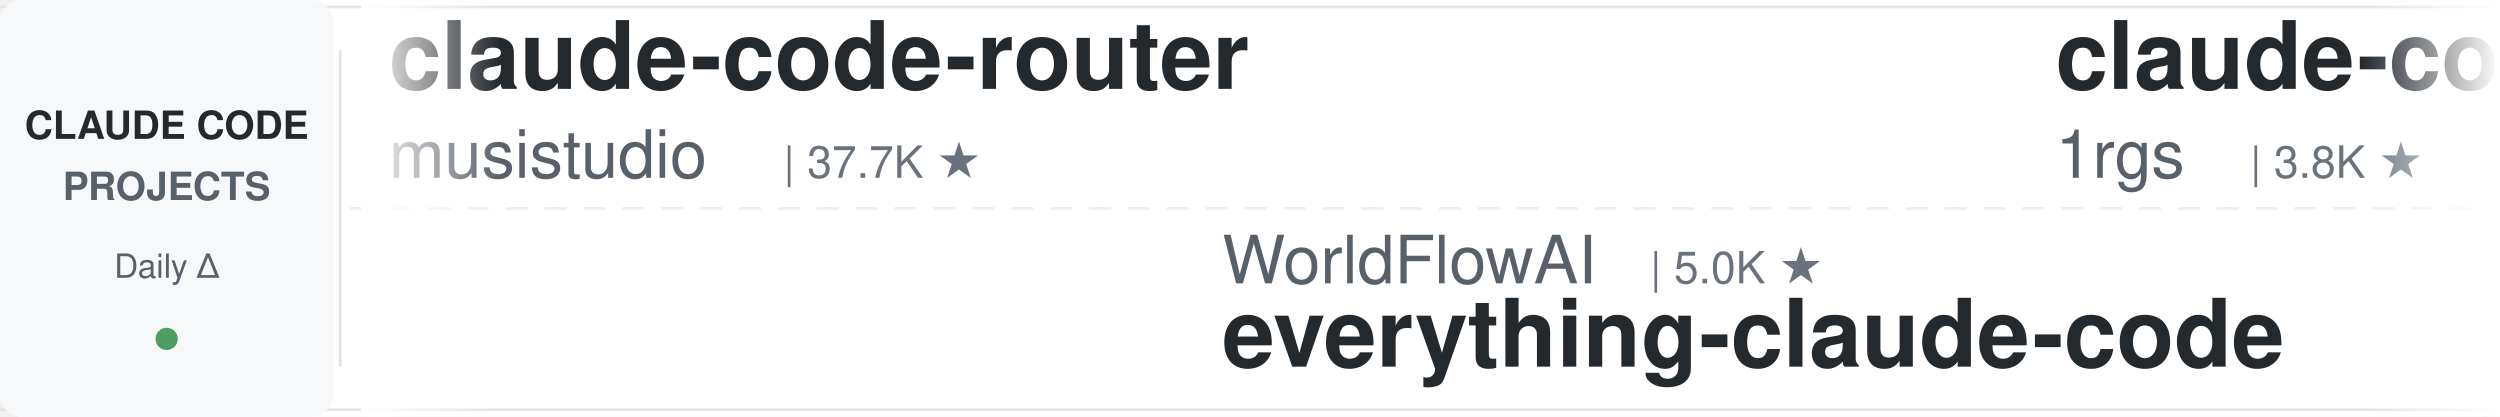
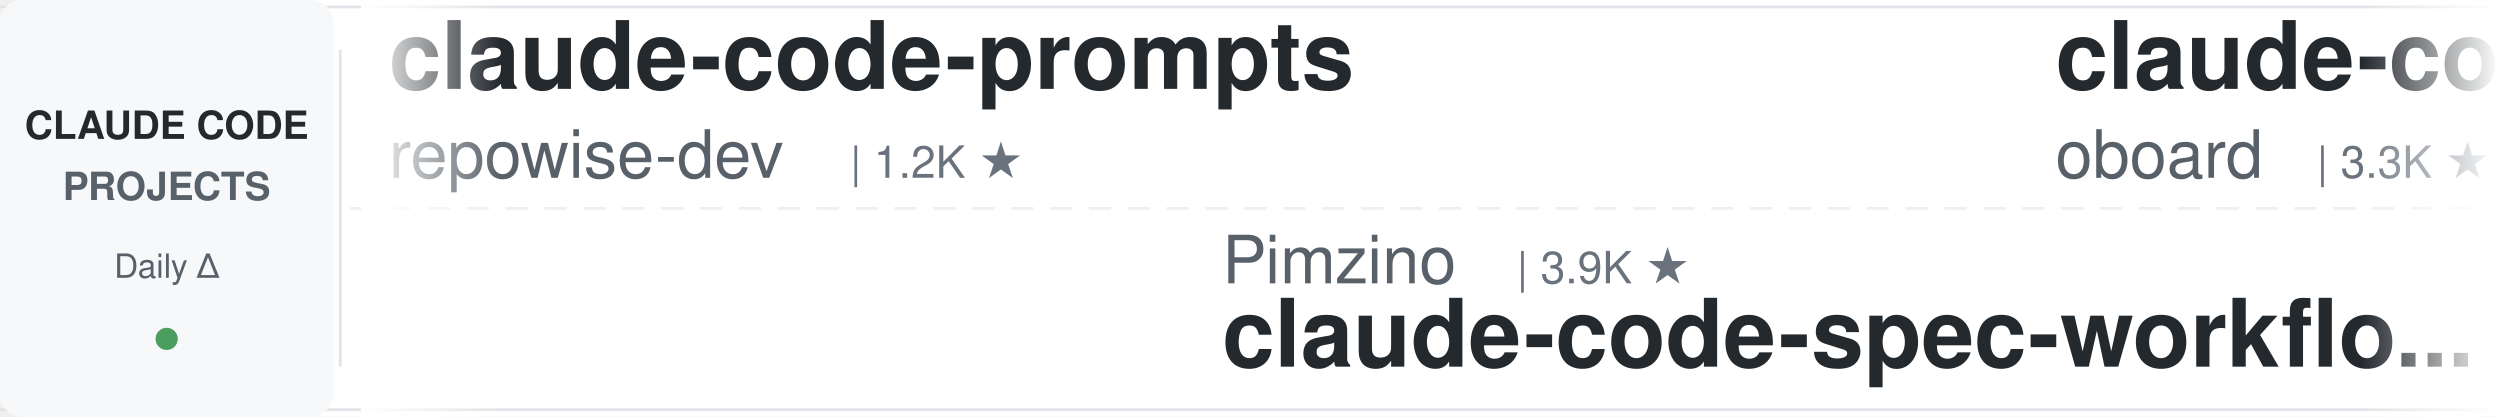
<svg xmlns="http://www.w3.org/2000/svg" width="900" height="150">
  <defs>
    <linearGradient id="leftFade" x1="0%" y1="0%" x2="100%" y2="0%">
      <stop offset="0%" style="stop-color:#ffffff;stop-opacity:1" />
      <stop offset="100%" style="stop-color:#ffffff;stop-opacity:0" />
    </linearGradient>
    <linearGradient id="rightFade" x1="0%" y1="0%" x2="100%" y2="0%">
      <stop offset="0%" style="stop-color:#ffffff;stop-opacity:0" />
      <stop offset="100%" style="stop-color:#ffffff;stop-opacity:1" />
    </linearGradient>
  </defs>
  <rect width="900" height="150" fill="#ffffff" rx="8" />
  <rect x="0" y="2" width="900" height="1" fill="#e1e4e8" />
  <rect x="0" y="147" width="900" height="1" fill="#e1e4e8" />
  <line x1="0" y1="75" x2="900" y2="75" stroke="#e1e4e8" stroke-width="1" stroke-dasharray="8 6" opacity="0.6" />
  <rect x="0" y="0" width="120" height="150" fill="#f6f8fa" rx="8" />
  <text x="60" y="50" font-family="-apple-system, BlinkMacSystemFont, 'Segoe UI', Helvetica, Arial, sans-serif" font-size="14" font-weight="600" fill="#24292e" text-anchor="middle">CLAUDE CODE</text>
  <text x="60" y="72" font-family="-apple-system, BlinkMacSystemFont, 'Segoe UI', Helvetica, Arial, sans-serif" font-size="14" font-weight="600" fill="#586069" text-anchor="middle">PROJECTS</text>
  <text x="60" y="100" font-family="-apple-system, BlinkMacSystemFont, 'Segoe UI', Helvetica, Arial, sans-serif" font-size="12" font-weight="500" fill="#586069" text-anchor="middle">Daily Δ</text>
  <circle cx="60" cy="122" r="4" fill="#22863a" opacity="0.8" />
  <rect x="122" y="18" width="1" height="114" fill="#e1e4e8" />
  <clipPath id="tickerClip">
    <rect x="130" y="0" width="770" height="150" />
  </clipPath>
  <g clip-path="url(#tickerClip)">
    <g id="tickerItems">
      <animateTransform attributeName="transform" attributeType="XML" type="translate" from="0 0" to="-3000 0" dur="54s" repeatCount="indefinite" />
      <g transform="translate(0, 0)">
-         <text x="140" y="32" font-family="-apple-system, BlinkMacSystemFont, 'Segoe UI', Helvetica, Arial, sans-serif" font-size="34" font-weight="600" fill="#24292e">claude-code-router</text>
-         <text x="140" y="64" font-family="-apple-system, BlinkMacSystemFont, 'Segoe UI', Helvetica, Arial, sans-serif" font-size="24" font-weight="400" fill="#586069">musistudio</text>
-         <text x="282" y="64" font-family="-apple-system, BlinkMacSystemFont, 'Segoe UI', Helvetica, Arial, sans-serif" font-size="16" font-weight="500" fill="#6a737d">| 37.7K ★</text>
+         <text x="140" y="32" font-family="-apple-system, BlinkMacSystemFont, 'Segoe UI', Helvetica, Arial, sans-serif" font-size="34" font-weight="600" fill="#24292e">claude-code-prompts</text>
+         <text x="140" y="64" font-family="-apple-system, BlinkMacSystemFont, 'Segoe UI', Helvetica, Arial, sans-serif" font-size="24" font-weight="400" fill="#586069">repowise-dev</text>
+         <text x="306" y="64" font-family="-apple-system, BlinkMacSystemFont, 'Segoe UI', Helvetica, Arial, sans-serif" font-size="16" font-weight="500" fill="#6a737d">| 1.2K ★</text>
      </g>
      <g transform="translate(300, 0)">
-         <text x="140" y="102" font-family="-apple-system, BlinkMacSystemFont, 'Segoe UI', Helvetica, Arial, sans-serif" font-size="24" font-weight="400" fill="#586069">WorldFlowAI</text>
-         <text x="294" y="102" font-family="-apple-system, BlinkMacSystemFont, 'Segoe UI', Helvetica, Arial, sans-serif" font-size="16" font-weight="500" fill="#6a737d">| 5.0K ★</text>
-         <text x="140" y="132" font-family="-apple-system, BlinkMacSystemFont, 'Segoe UI', Helvetica, Arial, sans-serif" font-size="34" font-weight="600" fill="#24292e">everything-claude-code</text>
+         <text x="140" y="102" font-family="-apple-system, BlinkMacSystemFont, 'Segoe UI', Helvetica, Arial, sans-serif" font-size="24" font-weight="400" fill="#586069">Pimzino</text>
+         <text x="246" y="102" font-family="-apple-system, BlinkMacSystemFont, 'Segoe UI', Helvetica, Arial, sans-serif" font-size="16" font-weight="500" fill="#6a737d">| 3.9K ★</text>
+         <text x="140" y="132" font-family="-apple-system, BlinkMacSystemFont, 'Segoe UI', Helvetica, Arial, sans-serif" font-size="34" font-weight="600" fill="#24292e">claude-code-spec-workflo...</text>
      </g>
      <g transform="translate(600, 0)">
-         <text x="140" y="32" font-family="-apple-system, BlinkMacSystemFont, 'Segoe UI', Helvetica, Arial, sans-serif" font-size="34" font-weight="600" fill="#24292e">claude-code-proxy</text>
-         <text x="140" y="64" font-family="-apple-system, BlinkMacSystemFont, 'Segoe UI', Helvetica, Arial, sans-serif" font-size="24" font-weight="400" fill="#586069">1rgs</text>
-         <text x="210" y="64" font-family="-apple-system, BlinkMacSystemFont, 'Segoe UI', Helvetica, Arial, sans-serif" font-size="16" font-weight="500" fill="#6a737d">| 3.8K ★</text>
+         <text x="140" y="32" font-family="-apple-system, BlinkMacSystemFont, 'Segoe UI', Helvetica, Arial, sans-serif" font-size="34" font-weight="600" fill="#24292e">claude-code-rev</text>
+         <text x="140" y="64" font-family="-apple-system, BlinkMacSystemFont, 'Segoe UI', Helvetica, Arial, sans-serif" font-size="24" font-weight="400" fill="#586069">oboard</text>
+         <text x="234" y="64" font-family="-apple-system, BlinkMacSystemFont, 'Segoe UI', Helvetica, Arial, sans-serif" font-size="16" font-weight="500" fill="#6a737d">| 3.3K ★</text>
      </g>
      <g transform="translate(900, 0)">
-         <text x="140" y="102" font-family="-apple-system, BlinkMacSystemFont, 'Segoe UI', Helvetica, Arial, sans-serif" font-size="24" font-weight="400" fill="#586069">huangserva</text>
-         <text x="282" y="102" font-family="-apple-system, BlinkMacSystemFont, 'Segoe UI', Helvetica, Arial, sans-serif" font-size="16" font-weight="500" fill="#6a737d">| 629 ★</text>
-         <text x="140" y="132" font-family="-apple-system, BlinkMacSystemFont, 'Segoe UI', Helvetica, Arial, sans-serif" font-size="34" font-weight="600" fill="#24292e">claude-code-cli</text>
+         <text x="140" y="102" font-family="-apple-system, BlinkMacSystemFont, 'Segoe UI', Helvetica, Arial, sans-serif" font-size="24" font-weight="400" fill="#586069">centminmod</text>
+         <text x="282" y="102" font-family="-apple-system, BlinkMacSystemFont, 'Segoe UI', Helvetica, Arial, sans-serif" font-size="16" font-weight="500" fill="#6a737d">| 2.7K ★</text>
+         <text x="140" y="132" font-family="-apple-system, BlinkMacSystemFont, 'Segoe UI', Helvetica, Arial, sans-serif" font-size="34" font-weight="600" fill="#24292e">my-claude-code-setup</text>
      </g>
      <g transform="translate(1200, 0)">
-         <text x="140" y="32" font-family="-apple-system, BlinkMacSystemFont, 'Segoe UI', Helvetica, Arial, sans-serif" font-size="34" font-weight="600" fill="#24292e">claude-code-video-toolki...</text>
-         <text x="140" y="64" font-family="-apple-system, BlinkMacSystemFont, 'Segoe UI', Helvetica, Arial, sans-serif" font-size="24" font-weight="400" fill="#586069">digitalsamba</text>
-         <text x="306" y="64" font-family="-apple-system, BlinkMacSystemFont, 'Segoe UI', Helvetica, Arial, sans-serif" font-size="16" font-weight="500" fill="#6a737d">| 2.3K ★</text>
+         <text x="140" y="32" font-family="-apple-system, BlinkMacSystemFont, 'Segoe UI', Helvetica, Arial, sans-serif" font-size="34" font-weight="600" fill="#24292e">claude-code-source</text>
+         <text x="140" y="64" font-family="-apple-system, BlinkMacSystemFont, 'Segoe UI', Helvetica, Arial, sans-serif" font-size="24" font-weight="400" fill="#586069">AprilNEA</text>
+         <text x="258" y="64" font-family="-apple-system, BlinkMacSystemFont, 'Segoe UI', Helvetica, Arial, sans-serif" font-size="16" font-weight="500" fill="#6a737d">| 394 ★</text>
      </g>
      <g transform="translate(1500, 0)">
-         <text x="140" y="102" font-family="-apple-system, BlinkMacSystemFont, 'Segoe UI', Helvetica, Arial, sans-serif" font-size="24" font-weight="400" fill="#586069">daymade</text>
-         <text x="246" y="102" font-family="-apple-system, BlinkMacSystemFont, 'Segoe UI', Helvetica, Arial, sans-serif" font-size="16" font-weight="500" fill="#6a737d">| 1.5K ★</text>
-         <text x="140" y="132" font-family="-apple-system, BlinkMacSystemFont, 'Segoe UI', Helvetica, Arial, sans-serif" font-size="34" font-weight="600" fill="#24292e">claude-code-skills</text>
+         <text x="140" y="102" font-family="-apple-system, BlinkMacSystemFont, 'Segoe UI', Helvetica, Arial, sans-serif" font-size="24" font-weight="400" fill="#586069">Piebald-AI</text>
+         <text x="282" y="102" font-family="-apple-system, BlinkMacSystemFont, 'Segoe UI', Helvetica, Arial, sans-serif" font-size="16" font-weight="500" fill="#6a737d">| 12.9K ★</text>
+         <text x="140" y="132" font-family="-apple-system, BlinkMacSystemFont, 'Segoe UI', Helvetica, Arial, sans-serif" font-size="34" font-weight="600" fill="#24292e">claude-code-system-promp...</text>
      </g>
      <g transform="translate(1800, 0)">
-         <text x="140" y="32" font-family="-apple-system, BlinkMacSystemFont, 'Segoe UI', Helvetica, Arial, sans-serif" font-size="34" font-weight="600" fill="#24292e">my-claude-code-setup</text>
-         <text x="140" y="64" font-family="-apple-system, BlinkMacSystemFont, 'Segoe UI', Helvetica, Arial, sans-serif" font-size="24" font-weight="400" fill="#586069">centminmod</text>
-         <text x="282" y="64" font-family="-apple-system, BlinkMacSystemFont, 'Segoe UI', Helvetica, Arial, sans-serif" font-size="16" font-weight="500" fill="#6a737d">| 2.7K ★</text>
+         <text x="140" y="32" font-family="-apple-system, BlinkMacSystemFont, 'Segoe UI', Helvetica, Arial, sans-serif" font-size="34" font-weight="600" fill="#24292e">claude-code-cli</text>
+         <text x="140" y="64" font-family="-apple-system, BlinkMacSystemFont, 'Segoe UI', Helvetica, Arial, sans-serif" font-size="24" font-weight="400" fill="#586069">huangserva</text>
+         <text x="282" y="64" font-family="-apple-system, BlinkMacSystemFont, 'Segoe UI', Helvetica, Arial, sans-serif" font-size="16" font-weight="500" fill="#6a737d">| 629 ★</text>
      </g>
      <g transform="translate(2100, 0)">
-         <text x="140" y="102" font-family="-apple-system, BlinkMacSystemFont, 'Segoe UI', Helvetica, Arial, sans-serif" font-size="24" font-weight="400" fill="#586069">ding113</text>
-         <text x="246" y="102" font-family="-apple-system, BlinkMacSystemFont, 'Segoe UI', Helvetica, Arial, sans-serif" font-size="16" font-weight="500" fill="#6a737d">| 3.4K ★</text>
-         <text x="140" y="132" font-family="-apple-system, BlinkMacSystemFont, 'Segoe UI', Helvetica, Arial, sans-serif" font-size="34" font-weight="600" fill="#24292e">claude-code-hub</text>
+         <text x="140" y="102" font-family="-apple-system, BlinkMacSystemFont, 'Segoe UI', Helvetica, Arial, sans-serif" font-size="24" font-weight="400" fill="#586069">musistudio</text>
+         <text x="282" y="102" font-family="-apple-system, BlinkMacSystemFont, 'Segoe UI', Helvetica, Arial, sans-serif" font-size="16" font-weight="500" fill="#6a737d">| 37.8K ★</text>
+         <text x="140" y="132" font-family="-apple-system, BlinkMacSystemFont, 'Segoe UI', Helvetica, Arial, sans-serif" font-size="34" font-weight="600" fill="#24292e">claude-code-router</text>
      </g>
      <g transform="translate(2400, 0)">
-         <text x="140" y="32" font-family="-apple-system, BlinkMacSystemFont, 'Segoe UI', Helvetica, Arial, sans-serif" font-size="34" font-weight="600" fill="#24292e">Claude-Code-Usage-Monito...</text>
-         <text x="140" y="64" font-family="-apple-system, BlinkMacSystemFont, 'Segoe UI', Helvetica, Arial, sans-serif" font-size="24" font-weight="400" fill="#586069">Maciek-roboblog</text>
-         <text x="342" y="64" font-family="-apple-system, BlinkMacSystemFont, 'Segoe UI', Helvetica, Arial, sans-serif" font-size="16" font-weight="500" fill="#6a737d">| 8.7K ★</text>
+         <text x="140" y="32" font-family="-apple-system, BlinkMacSystemFont, 'Segoe UI', Helvetica, Arial, sans-serif" font-size="34" font-weight="600" fill="#24292e">system_prompts_leaks</text>
+         <text x="140" y="64" font-family="-apple-system, BlinkMacSystemFont, 'Segoe UI', Helvetica, Arial, sans-serif" font-size="24" font-weight="400" fill="#586069">asgeirtj</text>
+         <text x="258" y="64" font-family="-apple-system, BlinkMacSystemFont, 'Segoe UI', Helvetica, Arial, sans-serif" font-size="16" font-weight="500" fill="#6a737d">| 69.9K ★</text>
      </g>
      <g transform="translate(2700, 0)">
-         <text x="140" y="102" font-family="-apple-system, BlinkMacSystemFont, 'Segoe UI', Helvetica, Arial, sans-serif" font-size="24" font-weight="400" fill="#586069">shanraisshan</text>
-         <text x="306" y="102" font-family="-apple-system, BlinkMacSystemFont, 'Segoe UI', Helvetica, Arial, sans-serif" font-size="16" font-weight="500" fill="#6a737d">| 67.7K ★</text>
-         <text x="140" y="132" font-family="-apple-system, BlinkMacSystemFont, 'Segoe UI', Helvetica, Arial, sans-serif" font-size="34" font-weight="600" fill="#24292e">claude-code-best-practic...</text>
+         <text x="140" y="102" font-family="-apple-system, BlinkMacSystemFont, 'Segoe UI', Helvetica, Arial, sans-serif" font-size="24" font-weight="400" fill="#586069">shareAI-lab</text>
+         <text x="294" y="102" font-family="-apple-system, BlinkMacSystemFont, 'Segoe UI', Helvetica, Arial, sans-serif" font-size="16" font-weight="500" fill="#6a737d">| 78.8K ★</text>
+         <text x="140" y="132" font-family="-apple-system, BlinkMacSystemFont, 'Segoe UI', Helvetica, Arial, sans-serif" font-size="34" font-weight="600" fill="#24292e">learn-claude-code</text>
      </g>
      <g transform="translate(3000, 0)">
-         <text x="140" y="32" font-family="-apple-system, BlinkMacSystemFont, 'Segoe UI', Helvetica, Arial, sans-serif" font-size="34" font-weight="600" fill="#24292e">claude-code-router</text>
-         <text x="140" y="64" font-family="-apple-system, BlinkMacSystemFont, 'Segoe UI', Helvetica, Arial, sans-serif" font-size="24" font-weight="400" fill="#586069">musistudio</text>
-         <text x="282" y="64" font-family="-apple-system, BlinkMacSystemFont, 'Segoe UI', Helvetica, Arial, sans-serif" font-size="16" font-weight="500" fill="#6a737d">| 37.7K ★</text>
+         <text x="140" y="32" font-family="-apple-system, BlinkMacSystemFont, 'Segoe UI', Helvetica, Arial, sans-serif" font-size="34" font-weight="600" fill="#24292e">claude-code-prompts</text>
+         <text x="140" y="64" font-family="-apple-system, BlinkMacSystemFont, 'Segoe UI', Helvetica, Arial, sans-serif" font-size="24" font-weight="400" fill="#586069">repowise-dev</text>
+         <text x="306" y="64" font-family="-apple-system, BlinkMacSystemFont, 'Segoe UI', Helvetica, Arial, sans-serif" font-size="16" font-weight="500" fill="#6a737d">| 1.2K ★</text>
      </g>
      <g transform="translate(3300, 0)">
-         <text x="140" y="102" font-family="-apple-system, BlinkMacSystemFont, 'Segoe UI', Helvetica, Arial, sans-serif" font-size="24" font-weight="400" fill="#586069">WorldFlowAI</text>
-         <text x="294" y="102" font-family="-apple-system, BlinkMacSystemFont, 'Segoe UI', Helvetica, Arial, sans-serif" font-size="16" font-weight="500" fill="#6a737d">| 5.0K ★</text>
-         <text x="140" y="132" font-family="-apple-system, BlinkMacSystemFont, 'Segoe UI', Helvetica, Arial, sans-serif" font-size="34" font-weight="600" fill="#24292e">everything-claude-code</text>
+         <text x="140" y="102" font-family="-apple-system, BlinkMacSystemFont, 'Segoe UI', Helvetica, Arial, sans-serif" font-size="24" font-weight="400" fill="#586069">Pimzino</text>
+         <text x="246" y="102" font-family="-apple-system, BlinkMacSystemFont, 'Segoe UI', Helvetica, Arial, sans-serif" font-size="16" font-weight="500" fill="#6a737d">| 3.9K ★</text>
+         <text x="140" y="132" font-family="-apple-system, BlinkMacSystemFont, 'Segoe UI', Helvetica, Arial, sans-serif" font-size="34" font-weight="600" fill="#24292e">claude-code-spec-workflo...</text>
      </g>
      <g transform="translate(3600, 0)">
-         <text x="140" y="32" font-family="-apple-system, BlinkMacSystemFont, 'Segoe UI', Helvetica, Arial, sans-serif" font-size="34" font-weight="600" fill="#24292e">claude-code-proxy</text>
-         <text x="140" y="64" font-family="-apple-system, BlinkMacSystemFont, 'Segoe UI', Helvetica, Arial, sans-serif" font-size="24" font-weight="400" fill="#586069">1rgs</text>
-         <text x="210" y="64" font-family="-apple-system, BlinkMacSystemFont, 'Segoe UI', Helvetica, Arial, sans-serif" font-size="16" font-weight="500" fill="#6a737d">| 3.8K ★</text>
+         <text x="140" y="32" font-family="-apple-system, BlinkMacSystemFont, 'Segoe UI', Helvetica, Arial, sans-serif" font-size="34" font-weight="600" fill="#24292e">claude-code-rev</text>
+         <text x="140" y="64" font-family="-apple-system, BlinkMacSystemFont, 'Segoe UI', Helvetica, Arial, sans-serif" font-size="24" font-weight="400" fill="#586069">oboard</text>
+         <text x="234" y="64" font-family="-apple-system, BlinkMacSystemFont, 'Segoe UI', Helvetica, Arial, sans-serif" font-size="16" font-weight="500" fill="#6a737d">| 3.3K ★</text>
      </g>
      <g transform="translate(3900, 0)">
-         <text x="140" y="102" font-family="-apple-system, BlinkMacSystemFont, 'Segoe UI', Helvetica, Arial, sans-serif" font-size="24" font-weight="400" fill="#586069">huangserva</text>
-         <text x="282" y="102" font-family="-apple-system, BlinkMacSystemFont, 'Segoe UI', Helvetica, Arial, sans-serif" font-size="16" font-weight="500" fill="#6a737d">| 629 ★</text>
-         <text x="140" y="132" font-family="-apple-system, BlinkMacSystemFont, 'Segoe UI', Helvetica, Arial, sans-serif" font-size="34" font-weight="600" fill="#24292e">claude-code-cli</text>
+         <text x="140" y="102" font-family="-apple-system, BlinkMacSystemFont, 'Segoe UI', Helvetica, Arial, sans-serif" font-size="24" font-weight="400" fill="#586069">centminmod</text>
+         <text x="282" y="102" font-family="-apple-system, BlinkMacSystemFont, 'Segoe UI', Helvetica, Arial, sans-serif" font-size="16" font-weight="500" fill="#6a737d">| 2.7K ★</text>
+         <text x="140" y="132" font-family="-apple-system, BlinkMacSystemFont, 'Segoe UI', Helvetica, Arial, sans-serif" font-size="34" font-weight="600" fill="#24292e">my-claude-code-setup</text>
      </g>
    </g>
  </g>
  <rect x="130" y="0" width="50" height="150" fill="url(#leftFade)" />
  <rect x="850" y="0" width="50" height="150" fill="url(#rightFade)" />
</svg>
